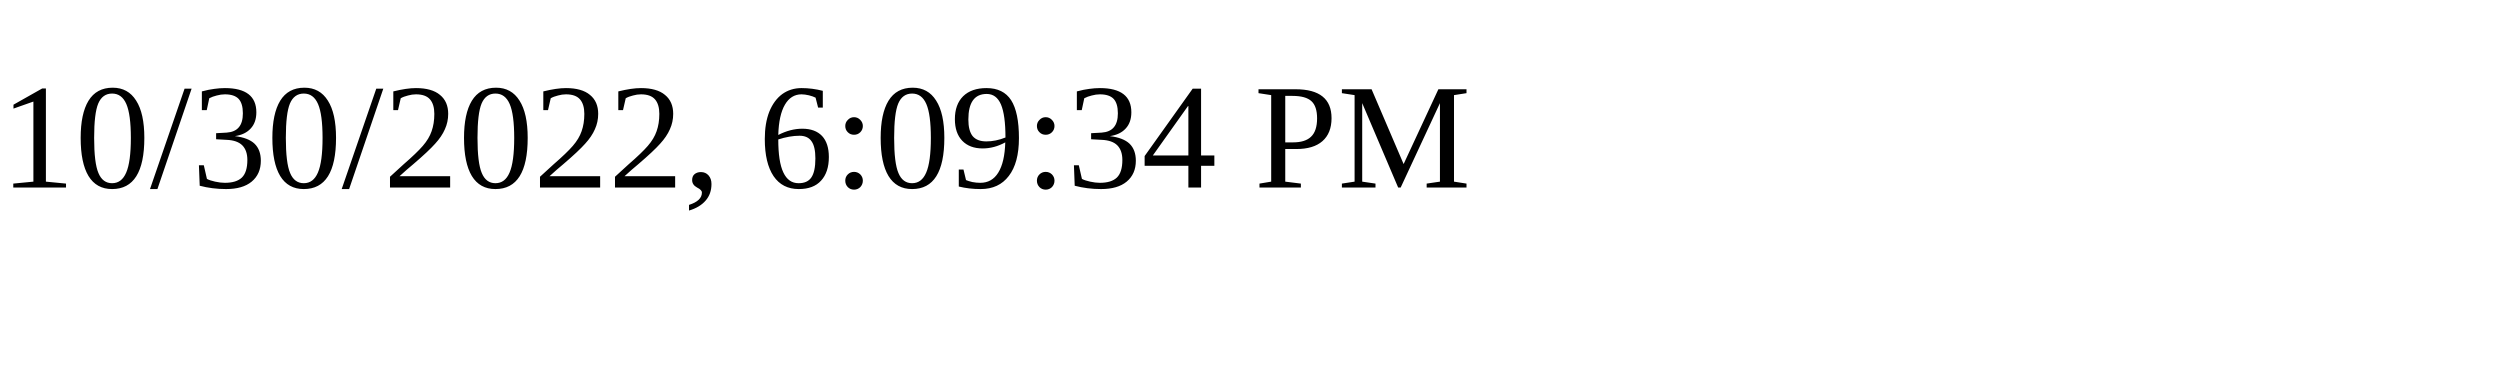
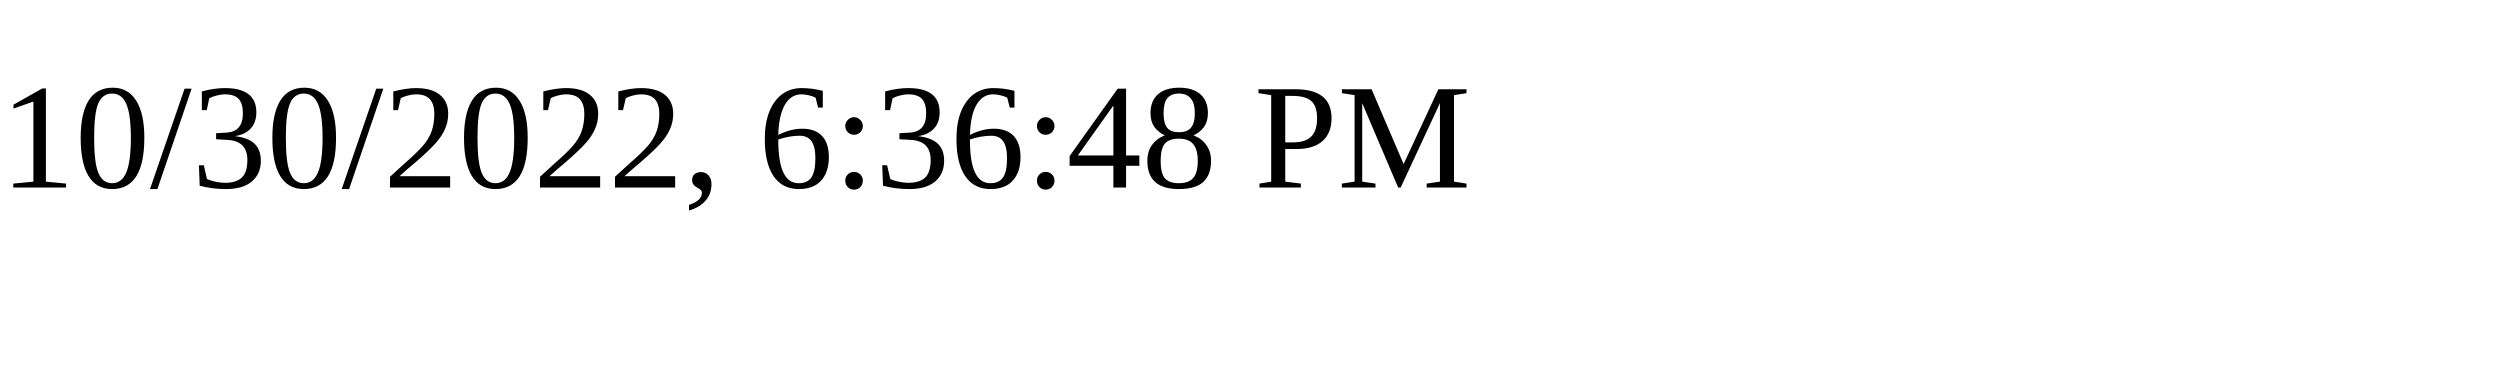
<svg xmlns="http://www.w3.org/2000/svg" height="30" width="200">
-   <text x="0" y="15">10/30/2022, 6:09:34 PM</text>
+   <text x="0" y="15">10/30/2022, 6:36:48 PM</text>
</svg>
